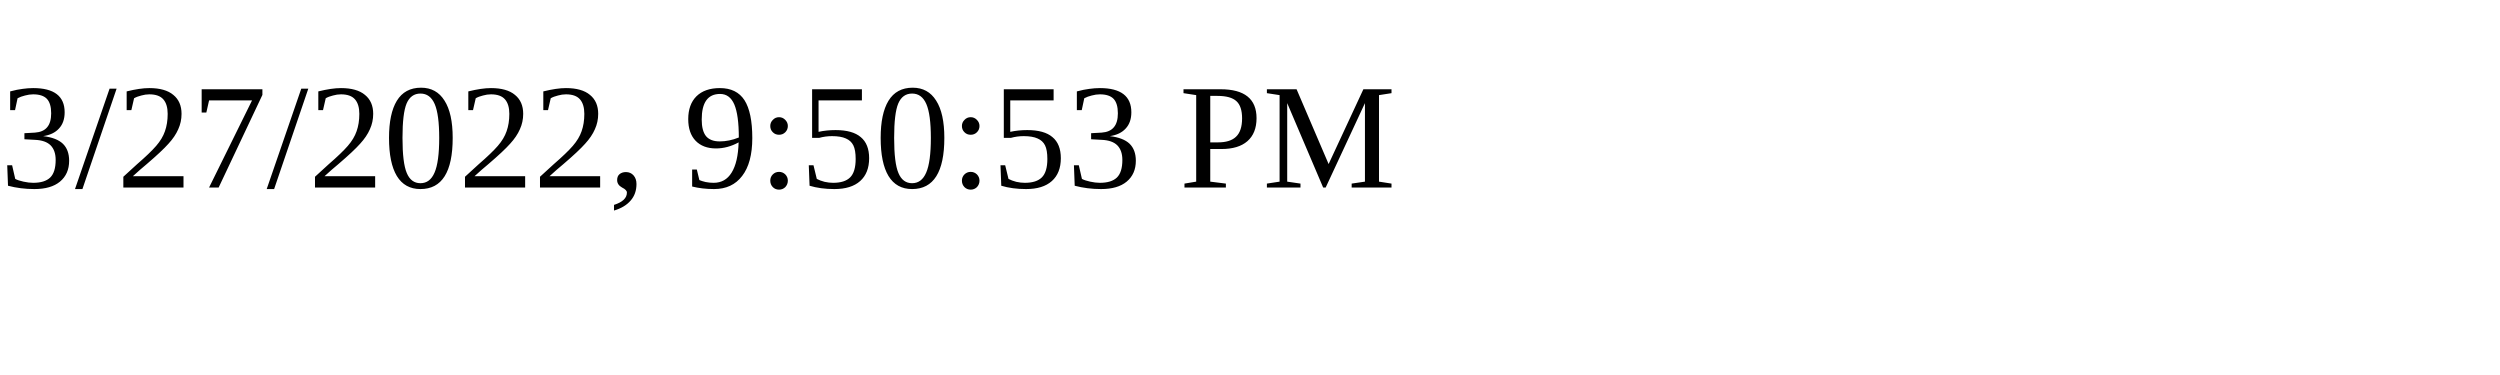
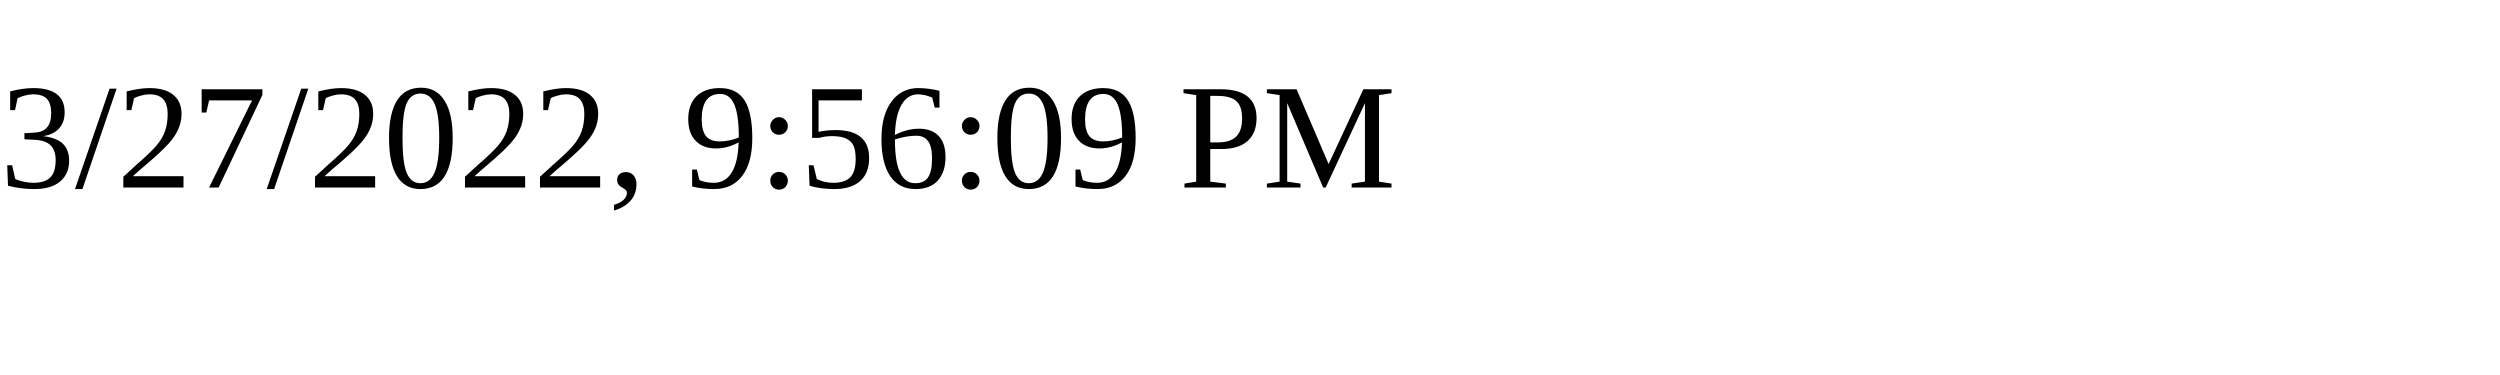
<svg xmlns="http://www.w3.org/2000/svg" height="30" width="200">
-   <text x="0" y="15">3/27/2022, 9:50:53 PM</text>
+   <text x="0" y="15">3/27/2022, 9:56:09 PM</text>
</svg>
